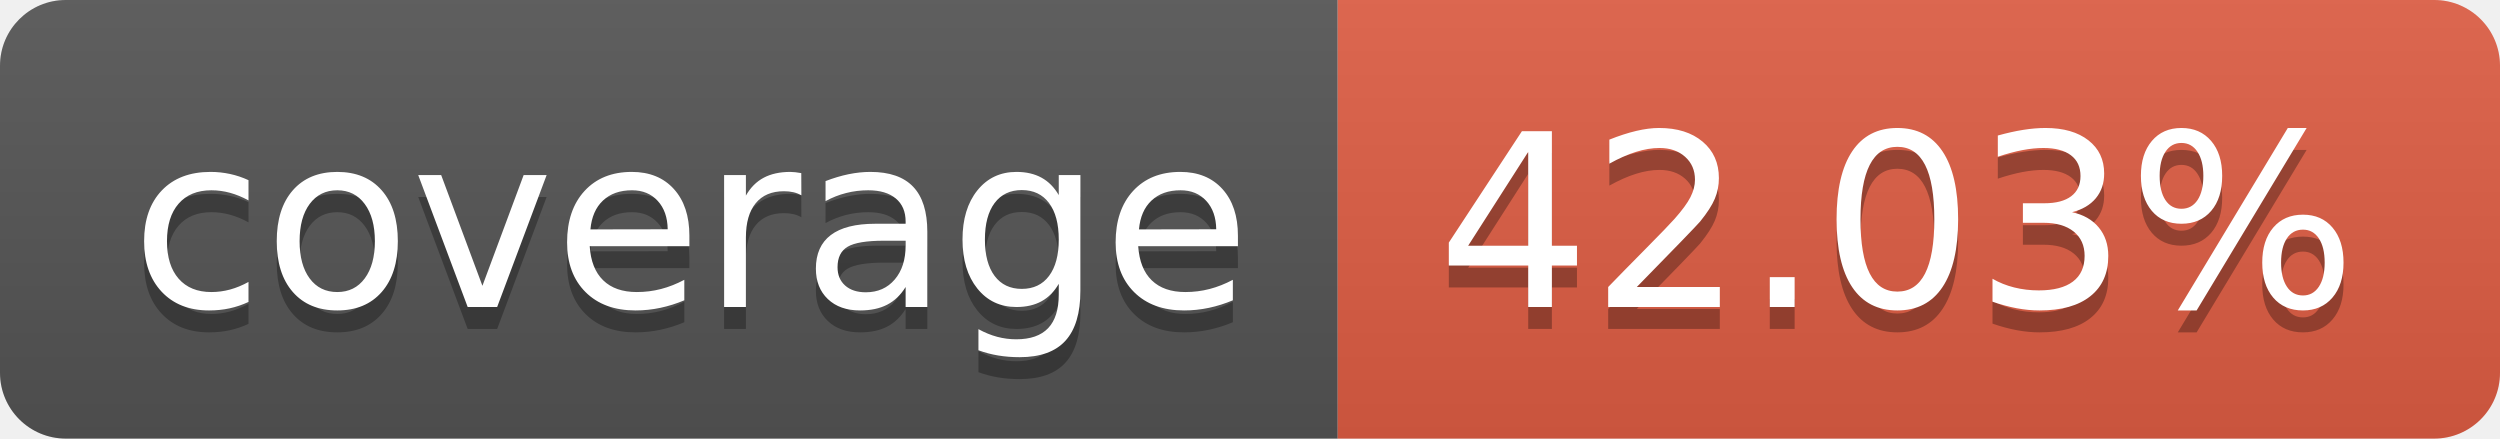
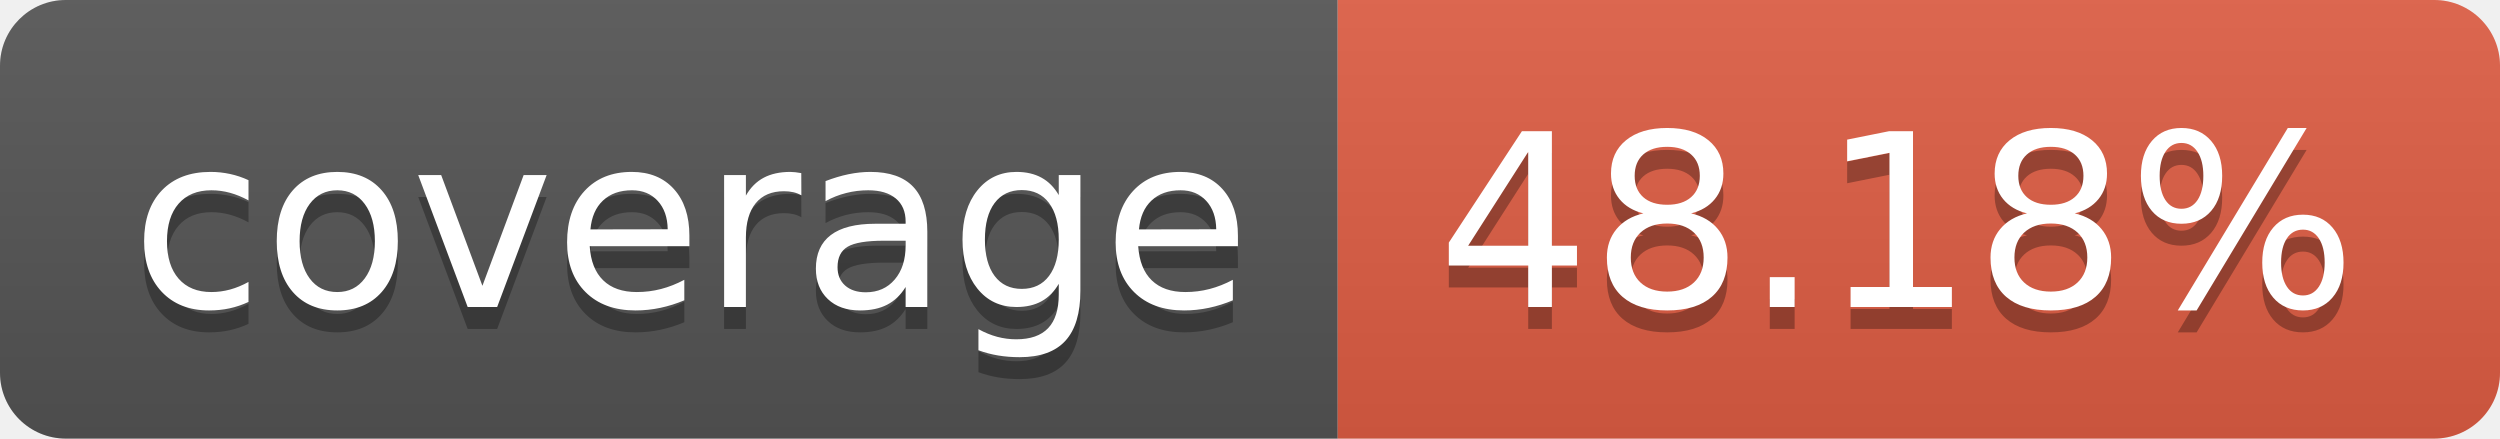
- <svg xmlns="http://www.w3.org/2000/svg" width="114" height="20" role="img" aria-label="coverage: 42.03%">
+ <svg xmlns="http://www.w3.org/2000/svg" width="114" height="20" role="img" aria-label="coverage: 48.18%">
  <linearGradient id="s" x2="0" y2="100%">
    <stop offset="0" stop-color="#bbb" stop-opacity=".1" />
    <stop offset="1" stop-opacity=".1" />
  </linearGradient>
  <clipPath id="r">
    <rect width="114" height="20" rx="3" fill="#fff" />
  </clipPath>
  <g clip-path="url(#r)">
    <rect width="61" height="20" fill="#555" />
    <rect x="61" width="53" height="20" fill="#e05d44" />
    <rect width="114" height="20" fill="url(#s)" />
  </g>
  <g fill="#fff" text-anchor="middle" font-family="Verdana,Geneva,DejaVu Sans,sans-serif" text-rendering="geometricPrecision" font-size="110">
    <text aria-hidden="true" x="315" y="150" fill="#010101" fill-opacity=".3" transform="scale(.1)" textLength="510">coverage</text>
    <text x="315" y="140" transform="scale(.1)" fill="#fff" textLength="510">coverage</text>
-     <text aria-hidden="true" x="865" y="150" fill="#010101" fill-opacity=".3" transform="scale(.1)" textLength="430">42.03%</text>
-     <text x="865" y="140" transform="scale(.1)" fill="#fff" textLength="430">42.03%</text>
+     <text aria-hidden="true" x="865" y="150" fill="#010101" fill-opacity=".3" transform="scale(.1)" textLength="430">48.18%</text>
+     <text x="865" y="140" transform="scale(.1)" fill="#fff" textLength="430">48.18%</text>
  </g>
</svg>
